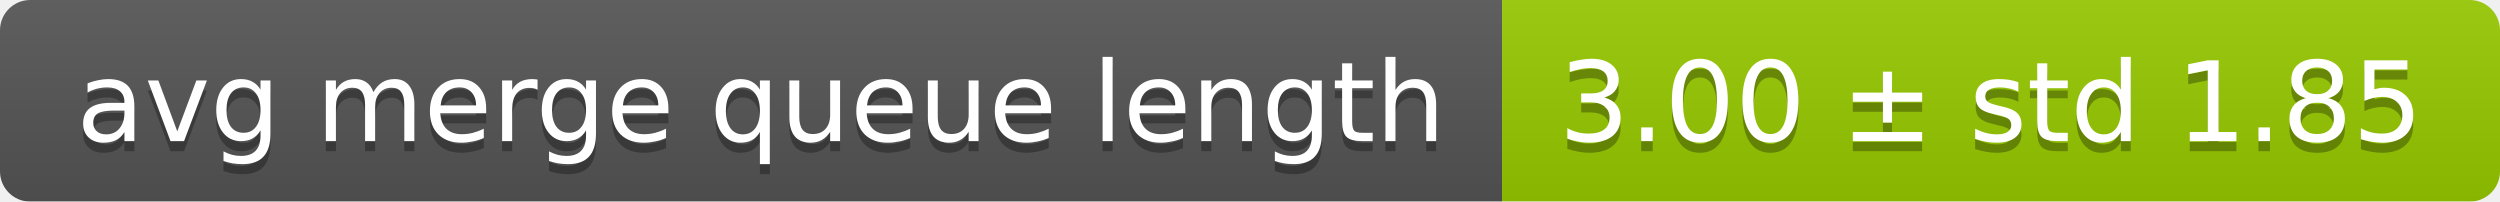
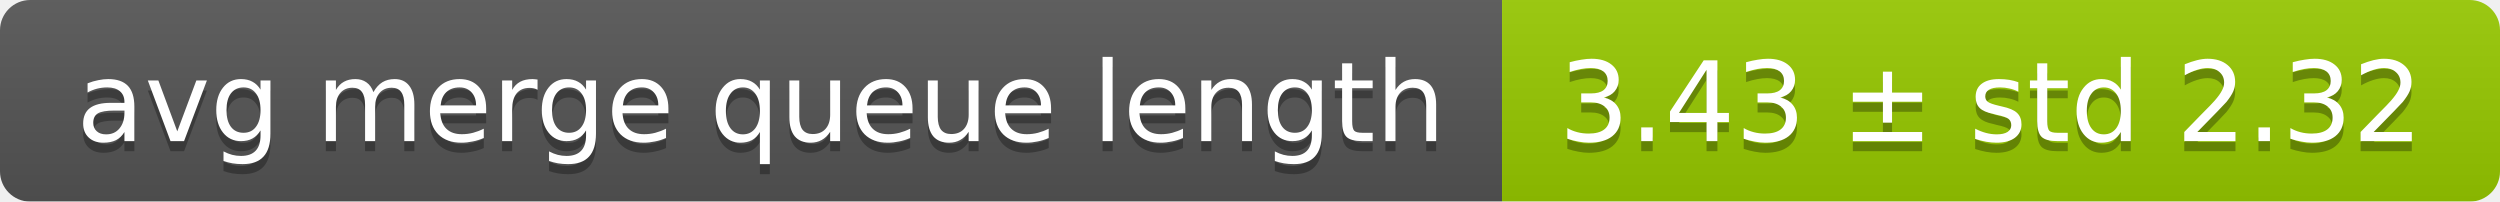
<svg xmlns="http://www.w3.org/2000/svg" width="248" height="20">
  <linearGradient id="smooth" x2="0" y2="100%">
    <stop offset="0" stop-color="#bbb" stop-opacity=".1" />
    <stop offset="1" stop-opacity=".1" />
  </linearGradient>
  <mask id="round">
    <rect width="248" height="20" rx="3" fill="#fff" />
  </mask>
  <g mask="url(#round)">
    <rect width="149" height="20" fill="#555" />
    <rect x="149" width="99" height="20" fill="#97ca00" />
    <rect width="248" height="20" fill="url(#smooth)" />
  </g>
  <g fill="#fff" text-anchor="middle" font-family="DejaVu Sans,Verdana,Geneva,sans-serif" font-size="11">
    <text x="75.5" y="15" fill="#010101" fill-opacity=".3">avg merge queue length</text>
    <text x="75.5" y="14">avg merge queue length</text>
-     <text x="197.5" y="15" fill="#010101" fill-opacity=".3">3.00 ± std 1.85</text>
-     <text x="197.5" y="14">3.00 ± std 1.85</text>
+     <text x="197.5" y="15" fill="#010101" fill-opacity=".3">3.43 ± std 2.32</text>
+     <text x="197.5" y="14">3.43 ± std 2.32</text>
  </g>
</svg>
